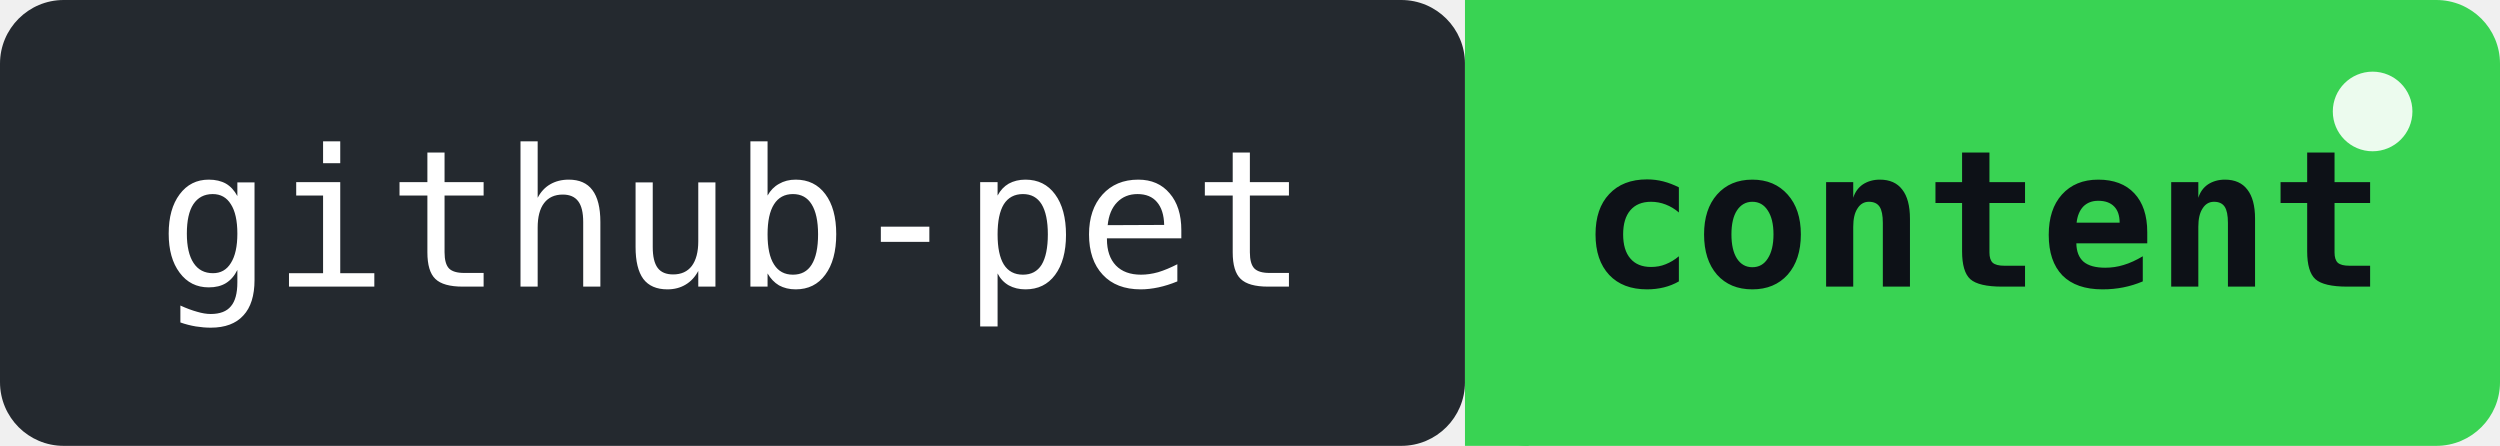
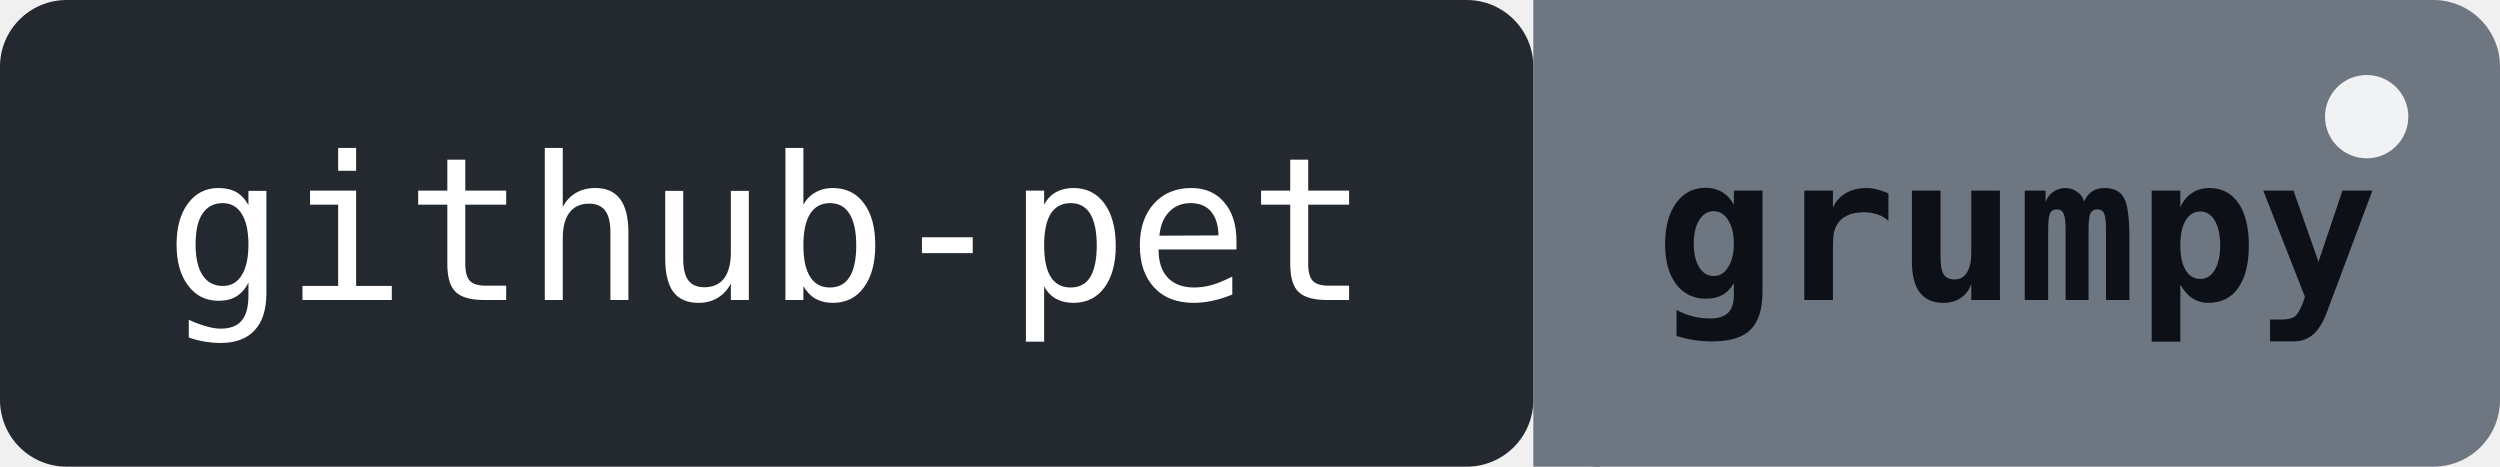
- <svg xmlns="http://www.w3.org/2000/svg" width="157" height="28" role="img" aria-label="github-pet: Typo: github api is quiet - pretending everything is fine">
+ <svg xmlns="http://www.w3.org/2000/svg" width="150" height="28" role="img" aria-label="github-pet: Typo is grumpy - bowl empty for 23d">
  <rect width="92" height="28" rx="4" fill="#24292f" />
-   <rect x="92" width="65" height="28" rx="4" fill="#39d353" />
-   <rect x="92" width="4" height="28" fill="#39d353" />
+   <rect x="92" width="58" height="28" rx="4" fill="#6e7681" />
+   <rect x="92" width="4" height="28" fill="#6e7681" />
  <text x="46" y="18" font-family="monospace" font-size="12" fill="#ffffff" text-anchor="middle">github-pet</text>
-   <text x="124.5" y="18" font-family="monospace" font-size="12" fill="#0d1117" text-anchor="middle" font-weight="bold">content</text>
-   <circle cx="149" cy="7" r="2.5" fill="#ffffff" opacity="0.9">
+   <text x="121" y="18" font-family="monospace" font-size="12" fill="#0d1117" text-anchor="middle" font-weight="bold">grumpy</text>
+   <circle cx="142" cy="7" r="2.5" fill="#ffffff" opacity="0.9">
    <animate attributeName="opacity" values="0.9;0.2;0.9" dur="2s" repeatCount="indefinite" />
  </circle>
</svg>
